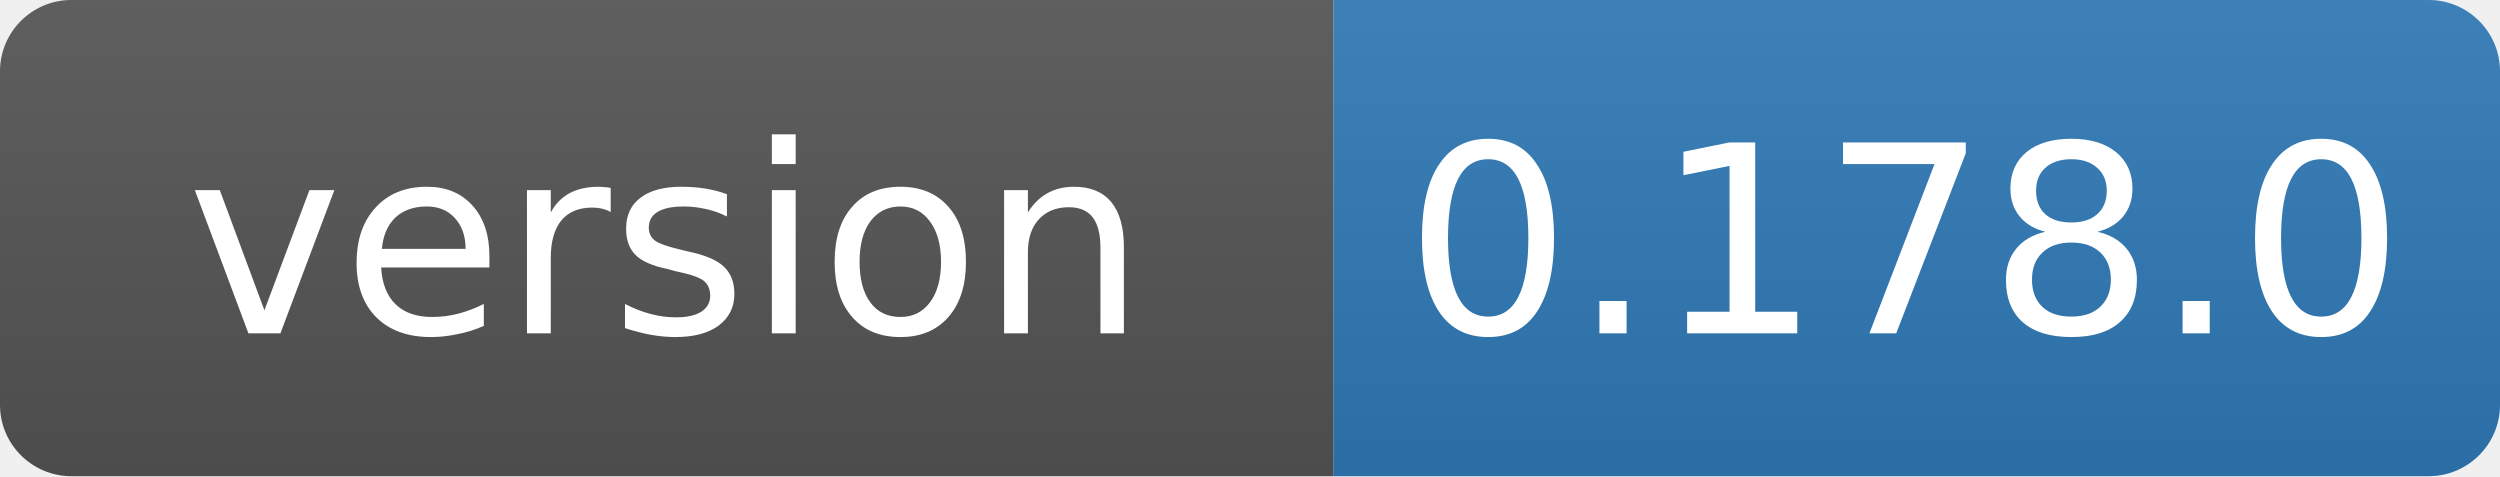
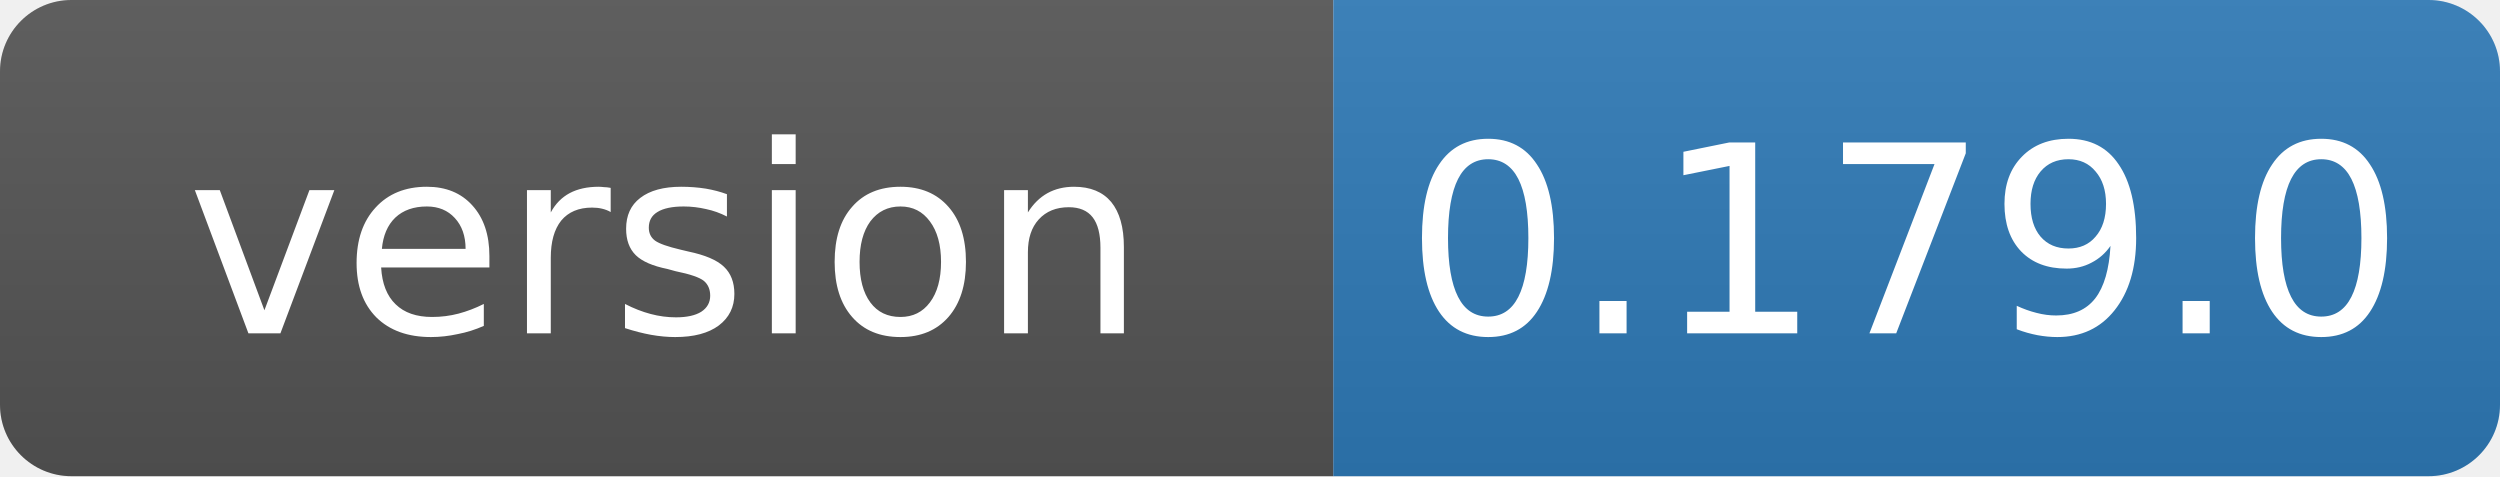
- <svg xmlns="http://www.w3.org/2000/svg" width="105" height="20" role="img" aria-label="version: 0.178.0">
+ <svg xmlns="http://www.w3.org/2000/svg" width="105" height="20" role="img" aria-label="version: 0.179.0">
  <linearGradient id="s" x2="0" y2="100%">
    <stop offset="0" stop-color="#bbb" stop-opacity=".1" />
    <stop offset="1" stop-opacity=".1" />
  </linearGradient>
  <clipPath id="r">
    <rect width="105" height="20" rx="3" fill="#fff" />
  </clipPath>
  <g clip-path="url(#r)">
    <rect width="56" height="20" fill="#555" />
    <rect x="56" width="49" height="20" fill="#2f7ab8" />
    <rect width="105" height="20" fill="url(#s)" />
  </g>
  <g fill="#fff" text-anchor="middle" font-family="Verdana,Geneva,DejaVu Sans,sans-serif" font-size="11">
    <text x="28" y="14">version</text>
-     <text x="80" y="14">0.178.0</text>
+     <text x="80" y="14">0.179.0</text>
  </g>
</svg>
